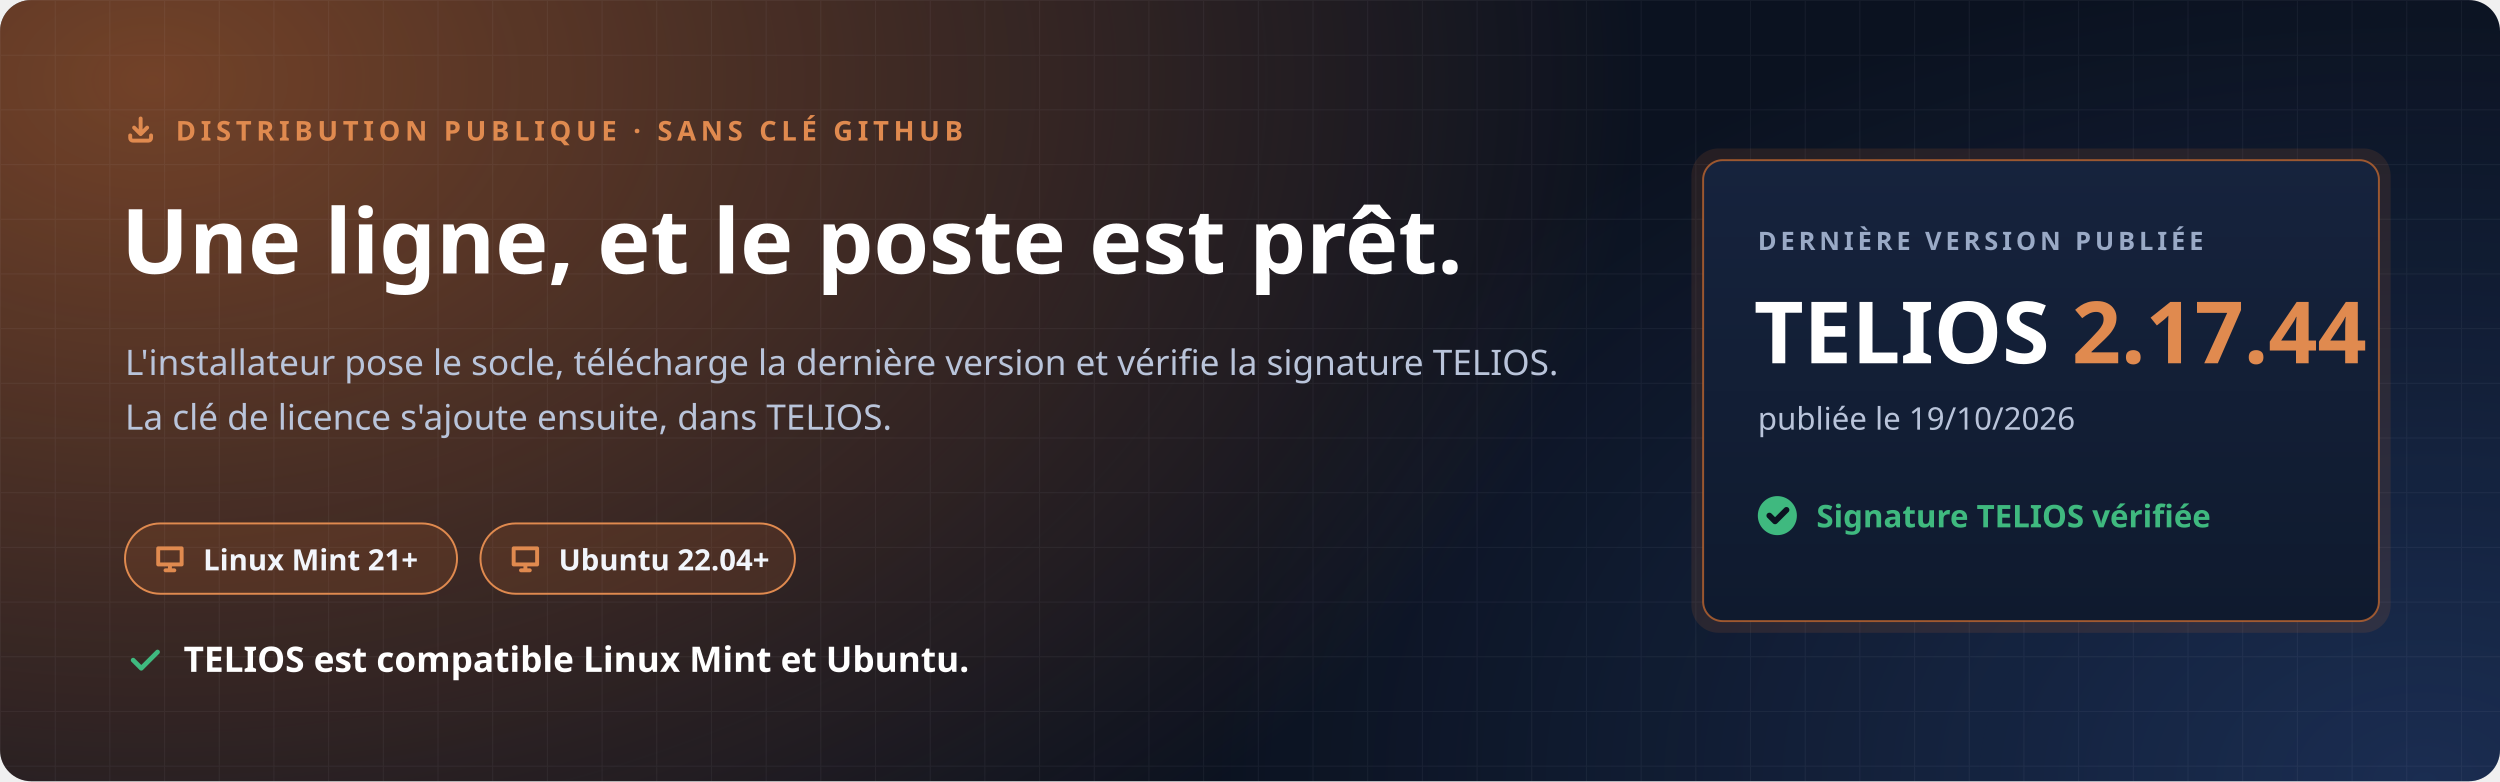
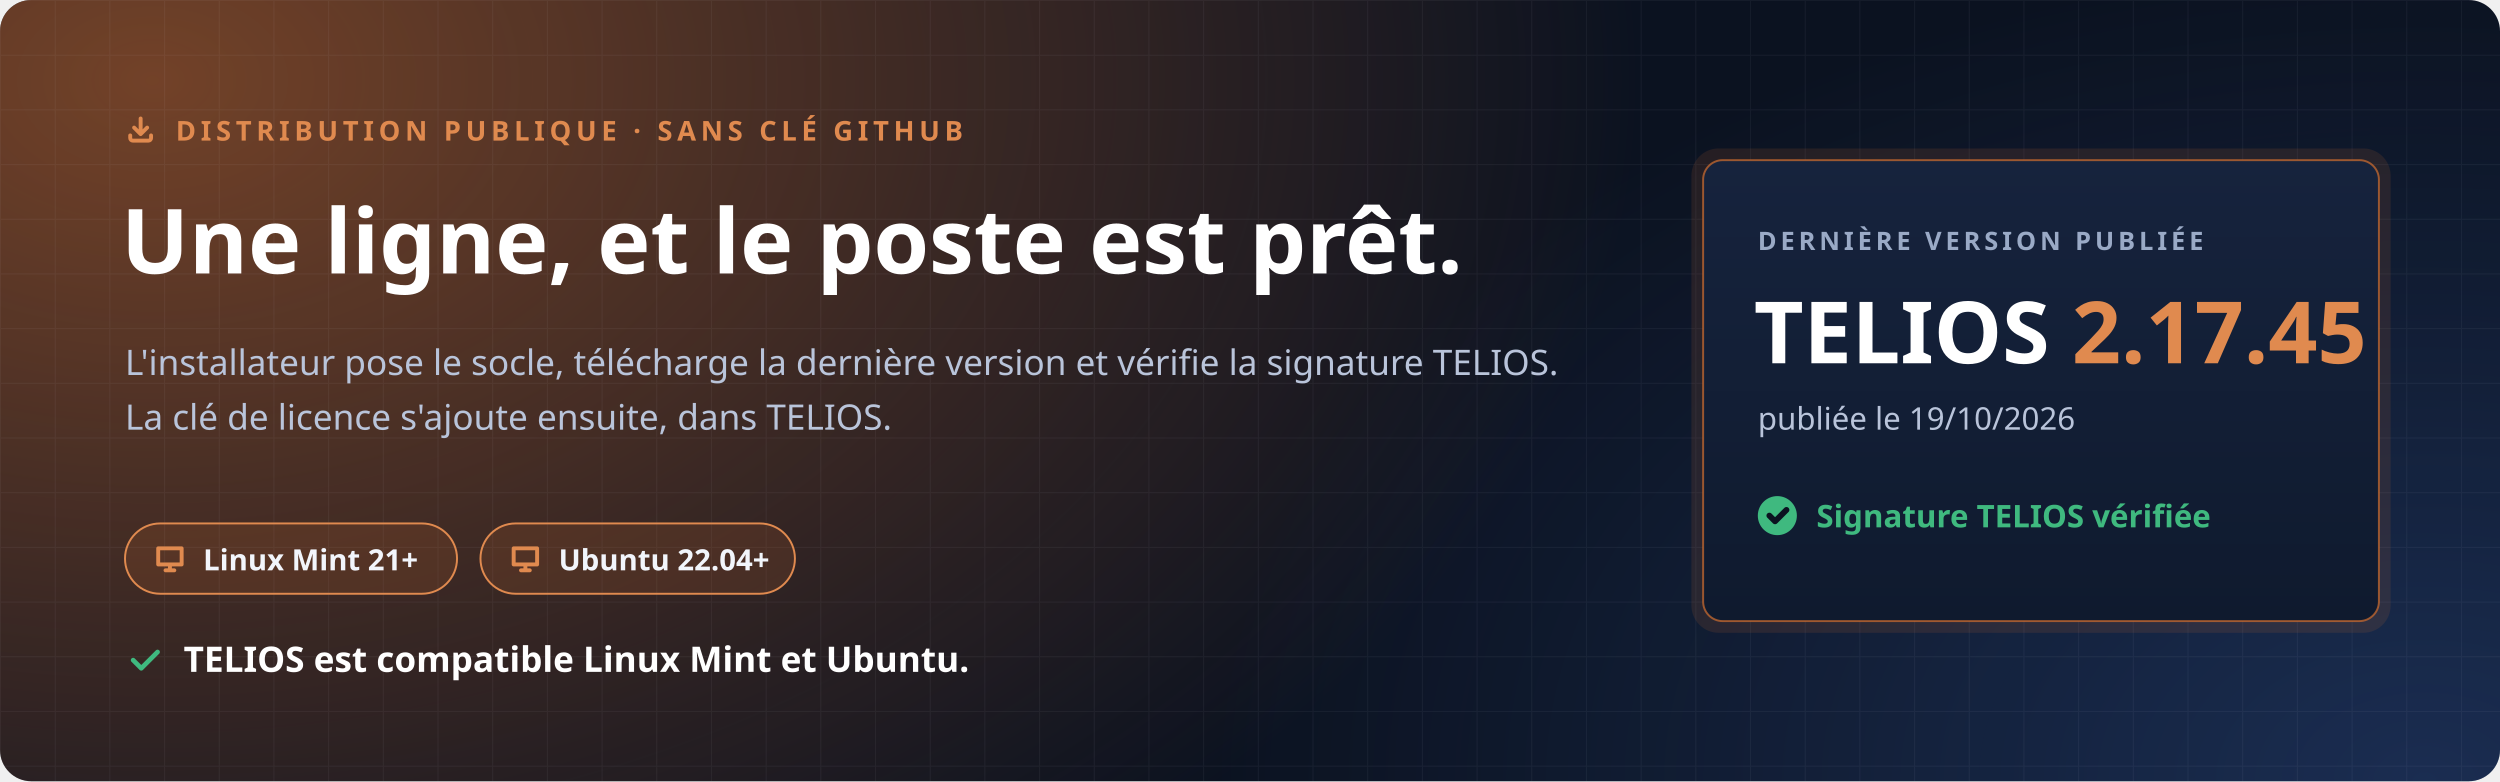
<svg xmlns="http://www.w3.org/2000/svg" width="1280" height="400" viewBox="0 0 1280 400" role="img" aria-labelledby="t d">
  <defs>
    <radialGradient id="halo" cx="0" cy="0" r="1" gradientUnits="userSpaceOnUse" gradientTransform="translate(80 40) scale(760 520)">
      <stop offset="0" stop-color="#C7692F" stop-opacity=".55" />
      <stop offset="1" stop-color="#C7692F" stop-opacity="0" />
    </radialGradient>
    <radialGradient id="halo2" cx="0" cy="0" r="1" gradientUnits="userSpaceOnUse" gradientTransform="translate(1240 400) scale(620 420)">
      <stop offset="0" stop-color="#4F8CFF" stop-opacity=".22" />
      <stop offset="1" stop-color="#4F8CFF" stop-opacity="0" />
    </radialGradient>
    <pattern id="grille" width="28" height="28" patternUnits="userSpaceOnUse">
      <path d="M28 0H0V28" fill="none" stroke="#E8EEF9" stroke-opacity=".05" />
    </pattern>
    <linearGradient id="carte" x1="0" y1="0" x2="0" y2="1">
      <stop offset="0" stop-color="#16233D" />
      <stop offset="1" stop-color="#0F1A2E" />
    </linearGradient>
  </defs>
  <rect width="1280" height="400" rx="16" fill="#0B1220" />
  <rect width="1280" height="400" rx="16" fill="url(#halo)" />
  <rect width="1280" height="400" rx="16" fill="url(#halo2)" />
  <rect width="1280" height="400" rx="16" fill="url(#grille)" />
  <g font-family="'Segoe UI', Ubuntu, 'Noto Sans', 'Helvetica Neue', Arial, sans-serif">
    <path transform="translate(64.0 58.0) scale(0.667)" d="M4 17v2a2 2 0 0 0 2 2h12a2 2 0 0 0 2-2v-2M7 11l5 5 5-5M12 4v12" fill="none" stroke="#E08A4F" stroke-width="3.00" stroke-linecap="round" stroke-linejoin="round" />
    <text x="90" y="72" font-size="14" font-weight="700" letter-spacing="2.4" fill="#E08A4F">DISTRIBUTION PUBLIQUE · SANS CLÉ GITHUB</text>
    <text x="62" y="140" font-size="46" font-weight="800" fill="#FFFFFF">Une ligne, et le poste est prêt.</text>
    <text x="64" y="192" font-size="18" fill="#B9C4DA">L'installateur pose le socle, télécharge la dernière version et vérifie la signature TELIOS.</text>
    <text x="64" y="220" font-size="18" fill="#B9C4DA">La clé de licence s'ajoute ensuite, dans TELIOS.</text>
    <g transform="translate(64 268)">
      <rect width="170" height="36" rx="18" fill="#C7692F" fill-opacity=".16" stroke="#E08A4F" />
      <path transform="translate(14.0 9.0) scale(0.750)" d="M4 5h16v11H4zM9 20h6M12 16v4" fill="none" stroke="#E08A4F" stroke-width="2.67" stroke-linecap="round" stroke-linejoin="round" />
      <text x="40" y="24" font-size="15" font-weight="700" fill="#F2F5FB">Linux Mint 21+</text>
    </g>
    <g transform="translate(246 268)">
      <rect width="161" height="36" rx="18" fill="#C7692F" fill-opacity=".16" stroke="#E08A4F" />
      <path transform="translate(14.0 9.0) scale(0.750)" d="M4 5h16v11H4zM9 20h6M12 16v4" fill="none" stroke="#E08A4F" stroke-width="2.67" stroke-linecap="round" stroke-linejoin="round" />
      <text x="40" y="24" font-size="15" font-weight="700" fill="#F2F5FB">Ubuntu 22.04+</text>
    </g>
    <path transform="translate(64.0 328.0) scale(0.833)" d="M5 12l5 5L20 7" fill="none" stroke="#3FB97F" stroke-width="2.88" stroke-linecap="round" stroke-linejoin="round" />
    <text x="94" y="344" font-size="18" font-weight="700" fill="#FFFFFF">TELIOS est compatible Linux Mint et Ubuntu.</text>
    <g transform="translate(872 82)">
      <rect x="-6" y="-6" width="358" height="248" rx="14" fill="#C7692F" fill-opacity=".14" />
      <rect width="346" height="236" rx="10" fill="url(#carte)" stroke="#C7692F" stroke-opacity=".75" />
      <text x="28" y="46" font-size="13" font-weight="700" letter-spacing="2" fill="#9AAAC6">DERNIÈRE VERSION PUBLIÉE</text>
-       <text x="26" y="104" font-size="44" font-weight="800" fill="#FFFFFF">TELIOS <tspan fill="#E08A4F">2.17.44</tspan>
+       <text x="26" y="104" font-size="44" font-weight="800" fill="#FFFFFF">TELIOS <tspan fill="#E08A4F">2.17.45</tspan>
      </text>
      <text x="28" y="138" font-size="16" fill="#B9C4DA">publiée le 19/10/2026</text>
      <circle cx="38" cy="182" r="10" fill="#3FB97F" />
      <path transform="translate(31.0 175.0) scale(0.583)" d="M5 12l5 5L20 7" fill="none" stroke="#0B1220" stroke-width="5.14" stroke-linecap="round" stroke-linejoin="round" />
      <text x="58" y="188" font-size="16" font-weight="700" fill="#3FB97F">Signature TELIOS vérifiée</text>
    </g>
  </g>
</svg>
